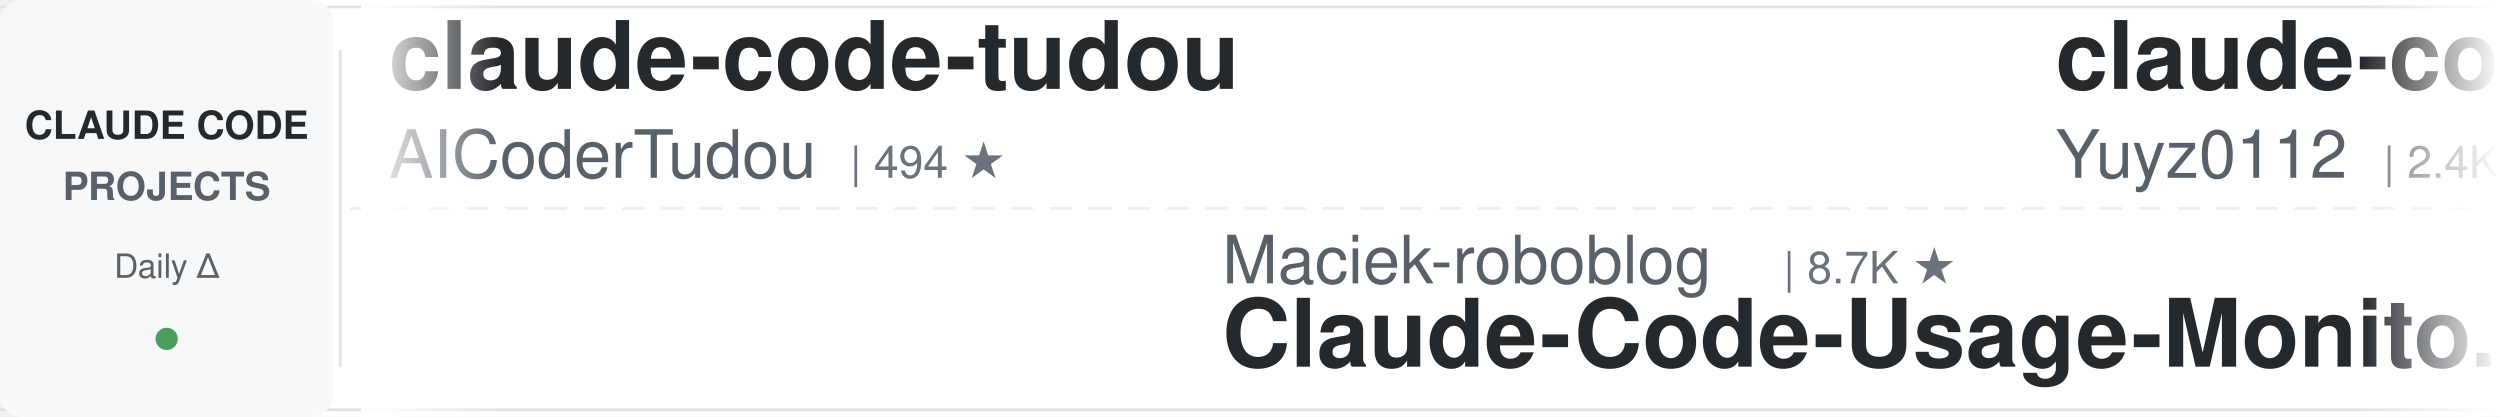
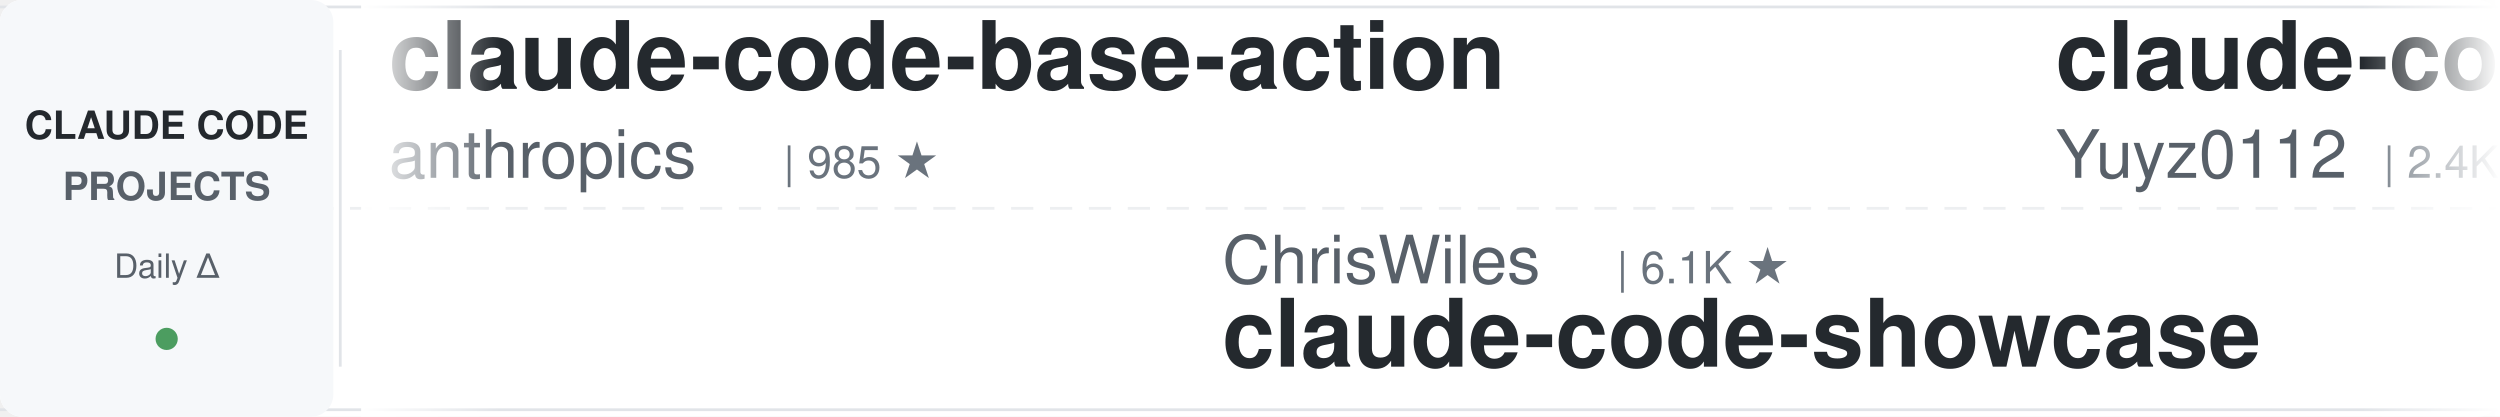
<svg xmlns="http://www.w3.org/2000/svg" width="900" height="150">
  <defs>
    <linearGradient id="leftFade" x1="0%" y1="0%" x2="100%" y2="0%">
      <stop offset="0%" style="stop-color:#ffffff;stop-opacity:1" />
      <stop offset="100%" style="stop-color:#ffffff;stop-opacity:0" />
    </linearGradient>
    <linearGradient id="rightFade" x1="0%" y1="0%" x2="100%" y2="0%">
      <stop offset="0%" style="stop-color:#ffffff;stop-opacity:0" />
      <stop offset="100%" style="stop-color:#ffffff;stop-opacity:1" />
    </linearGradient>
  </defs>
  <rect width="900" height="150" fill="#ffffff" rx="8" />
  <rect x="0" y="2" width="900" height="1" fill="#e1e4e8" />
  <rect x="0" y="147" width="900" height="1" fill="#e1e4e8" />
  <line x1="0" y1="75" x2="900" y2="75" stroke="#e1e4e8" stroke-width="1" stroke-dasharray="8 6" opacity="0.6" />
  <rect x="0" y="0" width="120" height="150" fill="#f6f8fa" rx="8" />
  <text x="60" y="50" font-family="-apple-system, BlinkMacSystemFont, 'Segoe UI', Helvetica, Arial, sans-serif" font-size="14" font-weight="600" fill="#24292e" text-anchor="middle">CLAUDE CODE</text>
  <text x="60" y="72" font-family="-apple-system, BlinkMacSystemFont, 'Segoe UI', Helvetica, Arial, sans-serif" font-size="14" font-weight="600" fill="#586069" text-anchor="middle">PROJECTS</text>
  <text x="60" y="100" font-family="-apple-system, BlinkMacSystemFont, 'Segoe UI', Helvetica, Arial, sans-serif" font-size="12" font-weight="500" fill="#586069" text-anchor="middle">Daily Δ</text>
  <circle cx="60" cy="122" r="4" fill="#22863a" opacity="0.8" />
  <rect x="122" y="18" width="1" height="114" fill="#e1e4e8" />
  <clipPath id="tickerClip">
    <rect x="130" y="0" width="770" height="150" />
  </clipPath>
  <g clip-path="url(#tickerClip)">
    <g id="tickerItems">
      <animateTransform attributeName="transform" attributeType="XML" type="translate" from="0 0" to="-3000 0" dur="54s" repeatCount="indefinite" />
      <g transform="translate(0, 0)">
-         <text x="140" y="32" font-family="-apple-system, BlinkMacSystemFont, 'Segoe UI', Helvetica, Arial, sans-serif" font-size="34" font-weight="600" fill="#24292e">claude-code-tudou</text>
-         <text x="140" y="64" font-family="-apple-system, BlinkMacSystemFont, 'Segoe UI', Helvetica, Arial, sans-serif" font-size="24" font-weight="400" fill="#586069">AICoderTudou</text>
-         <text x="306" y="64" font-family="-apple-system, BlinkMacSystemFont, 'Segoe UI', Helvetica, Arial, sans-serif" font-size="16" font-weight="500" fill="#6a737d">| 494 ★</text>
+         <text x="140" y="32" font-family="-apple-system, BlinkMacSystemFont, 'Segoe UI', Helvetica, Arial, sans-serif" font-size="34" font-weight="600" fill="#24292e">claude-code-base-action</text>
+         <text x="140" y="64" font-family="-apple-system, BlinkMacSystemFont, 'Segoe UI', Helvetica, Arial, sans-serif" font-size="24" font-weight="400" fill="#586069">anthropics</text>
+         <text x="282" y="64" font-family="-apple-system, BlinkMacSystemFont, 'Segoe UI', Helvetica, Arial, sans-serif" font-size="16" font-weight="500" fill="#6a737d">| 985 ★</text>
      </g>
      <g transform="translate(300, 0)">
-         <text x="140" y="102" font-family="-apple-system, BlinkMacSystemFont, 'Segoe UI', Helvetica, Arial, sans-serif" font-size="24" font-weight="400" fill="#586069">Maciek-roboblog</text>
-         <text x="342" y="102" font-family="-apple-system, BlinkMacSystemFont, 'Segoe UI', Helvetica, Arial, sans-serif" font-size="16" font-weight="500" fill="#6a737d">| 8.7K ★</text>
-         <text x="140" y="132" font-family="-apple-system, BlinkMacSystemFont, 'Segoe UI', Helvetica, Arial, sans-serif" font-size="34" font-weight="600" fill="#24292e">Claude-Code-Usage-Monito...</text>
+         <text x="140" y="102" font-family="-apple-system, BlinkMacSystemFont, 'Segoe UI', Helvetica, Arial, sans-serif" font-size="24" font-weight="400" fill="#586069">ChrisWiles</text>
+         <text x="282" y="102" font-family="-apple-system, BlinkMacSystemFont, 'Segoe UI', Helvetica, Arial, sans-serif" font-size="16" font-weight="500" fill="#6a737d">| 6.1K ★</text>
+         <text x="140" y="132" font-family="-apple-system, BlinkMacSystemFont, 'Segoe UI', Helvetica, Arial, sans-serif" font-size="34" font-weight="600" fill="#24292e">claude-code-showcase</text>
      </g>
      <g transform="translate(600, 0)">
        <text x="140" y="32" font-family="-apple-system, BlinkMacSystemFont, 'Segoe UI', Helvetica, Arial, sans-serif" font-size="34" font-weight="600" fill="#24292e">claude-code-reverse</text>
        <text x="140" y="64" font-family="-apple-system, BlinkMacSystemFont, 'Segoe UI', Helvetica, Arial, sans-serif" font-size="24" font-weight="400" fill="#586069">Yuyz0112</text>
        <text x="258" y="64" font-family="-apple-system, BlinkMacSystemFont, 'Segoe UI', Helvetica, Arial, sans-serif" font-size="16" font-weight="500" fill="#6a737d">| 2.4K ★</text>
      </g>
      <g transform="translate(900, 0)">
-         <text x="140" y="102" font-family="-apple-system, BlinkMacSystemFont, 'Segoe UI', Helvetica, Arial, sans-serif" font-size="24" font-weight="400" fill="#586069">Donchitos</text>
-         <text x="270" y="102" font-family="-apple-system, BlinkMacSystemFont, 'Segoe UI', Helvetica, Arial, sans-serif" font-size="16" font-weight="500" fill="#6a737d">| 25.2K ★</text>
-         <text x="140" y="132" font-family="-apple-system, BlinkMacSystemFont, 'Segoe UI', Helvetica, Arial, sans-serif" font-size="34" font-weight="600" fill="#24292e">Claude-Code-Game-Studios</text>
-       </g>
-       <g transform="translate(1200, 0)">
-         <text x="140" y="32" font-family="-apple-system, BlinkMacSystemFont, 'Segoe UI', Helvetica, Arial, sans-serif" font-size="34" font-weight="600" fill="#24292e">oh-my-claudecode</text>
-         <text x="140" y="64" font-family="-apple-system, BlinkMacSystemFont, 'Segoe UI', Helvetica, Arial, sans-serif" font-size="24" font-weight="400" fill="#586069">Yeachan-Heo</text>
-         <text x="294" y="64" font-family="-apple-system, BlinkMacSystemFont, 'Segoe UI', Helvetica, Arial, sans-serif" font-size="16" font-weight="500" fill="#6a737d">| 39.2K ★</text>
-       </g>
-       <g transform="translate(1500, 0)">
        <text x="140" y="102" font-family="-apple-system, BlinkMacSystemFont, 'Segoe UI', Helvetica, Arial, sans-serif" font-size="24" font-weight="400" fill="#586069">xu-xiang</text>
        <text x="258" y="102" font-family="-apple-system, BlinkMacSystemFont, 'Segoe UI', Helvetica, Arial, sans-serif" font-size="16" font-weight="500" fill="#6a737d">| 2.0K ★</text>
        <text x="140" y="132" font-family="-apple-system, BlinkMacSystemFont, 'Segoe UI', Helvetica, Arial, sans-serif" font-size="34" font-weight="600" fill="#24292e">everything-claude-code-z...</text>
      </g>
+       <g transform="translate(1200, 0)">
+         <text x="140" y="32" font-family="-apple-system, BlinkMacSystemFont, 'Segoe UI', Helvetica, Arial, sans-serif" font-size="34" font-weight="600" fill="#24292e">claude-code-video-toolki...</text>
+         <text x="140" y="64" font-family="-apple-system, BlinkMacSystemFont, 'Segoe UI', Helvetica, Arial, sans-serif" font-size="24" font-weight="400" fill="#586069">digitalsamba</text>
+         <text x="306" y="64" font-family="-apple-system, BlinkMacSystemFont, 'Segoe UI', Helvetica, Arial, sans-serif" font-size="16" font-weight="500" fill="#6a737d">| 2.1K ★</text>
+       </g>
+       <g transform="translate(1500, 0)">
+         <text x="140" y="102" font-family="-apple-system, BlinkMacSystemFont, 'Segoe UI', Helvetica, Arial, sans-serif" font-size="24" font-weight="400" fill="#586069">liuup</text>
+         <text x="222" y="102" font-family="-apple-system, BlinkMacSystemFont, 'Segoe UI', Helvetica, Arial, sans-serif" font-size="16" font-weight="500" fill="#6a737d">| 3.9K ★</text>
+         <text x="140" y="132" font-family="-apple-system, BlinkMacSystemFont, 'Segoe UI', Helvetica, Arial, sans-serif" font-size="34" font-weight="600" fill="#24292e">claude-code-analysis</text>
+       </g>
      <g transform="translate(1800, 0)">
-         <text x="140" y="32" font-family="-apple-system, BlinkMacSystemFont, 'Segoe UI', Helvetica, Arial, sans-serif" font-size="34" font-weight="600" fill="#24292e">edmunds-claude-code</text>
-         <text x="140" y="64" font-family="-apple-system, BlinkMacSystemFont, 'Segoe UI', Helvetica, Arial, sans-serif" font-size="24" font-weight="400" fill="#586069">edmund-io</text>
-         <text x="270" y="64" font-family="-apple-system, BlinkMacSystemFont, 'Segoe UI', Helvetica, Arial, sans-serif" font-size="16" font-weight="500" fill="#6a737d">| 1.5K ★</text>
+         <text x="140" y="32" font-family="-apple-system, BlinkMacSystemFont, 'Segoe UI', Helvetica, Arial, sans-serif" font-size="34" font-weight="600" fill="#24292e">Open-ClaudeCode</text>
+         <text x="140" y="64" font-family="-apple-system, BlinkMacSystemFont, 'Segoe UI', Helvetica, Arial, sans-serif" font-size="24" font-weight="400" fill="#586069">LING71671</text>
+         <text x="270" y="64" font-family="-apple-system, BlinkMacSystemFont, 'Segoe UI', Helvetica, Arial, sans-serif" font-size="16" font-weight="500" fill="#6a737d">| 953 ★</text>
      </g>
      <g transform="translate(2100, 0)">
-         <text x="140" y="102" font-family="-apple-system, BlinkMacSystemFont, 'Segoe UI', Helvetica, Arial, sans-serif" font-size="24" font-weight="400" fill="#586069">WorldFlowAI</text>
-         <text x="294" y="102" font-family="-apple-system, BlinkMacSystemFont, 'Segoe UI', Helvetica, Arial, sans-serif" font-size="16" font-weight="500" fill="#6a737d">| 3.2K ★</text>
-         <text x="140" y="132" font-family="-apple-system, BlinkMacSystemFont, 'Segoe UI', Helvetica, Arial, sans-serif" font-size="34" font-weight="600" fill="#24292e">everything-claude-code</text>
+         <text x="140" y="102" font-family="-apple-system, BlinkMacSystemFont, 'Segoe UI', Helvetica, Arial, sans-serif" font-size="24" font-weight="400" fill="#586069">ccplugins</text>
+         <text x="270" y="102" font-family="-apple-system, BlinkMacSystemFont, 'Segoe UI', Helvetica, Arial, sans-serif" font-size="16" font-weight="500" fill="#6a737d">| 946 ★</text>
+         <text x="140" y="132" font-family="-apple-system, BlinkMacSystemFont, 'Segoe UI', Helvetica, Arial, sans-serif" font-size="34" font-weight="600" fill="#24292e">awesome-claude-code-plug...</text>
      </g>
      <g transform="translate(2400, 0)">
-         <text x="140" y="32" font-family="-apple-system, BlinkMacSystemFont, 'Segoe UI', Helvetica, Arial, sans-serif" font-size="34" font-weight="600" fill="#24292e">claude-code-settings</text>
-         <text x="140" y="64" font-family="-apple-system, BlinkMacSystemFont, 'Segoe UI', Helvetica, Arial, sans-serif" font-size="24" font-weight="400" fill="#586069">feiskyer</text>
-         <text x="258" y="64" font-family="-apple-system, BlinkMacSystemFont, 'Segoe UI', Helvetica, Arial, sans-serif" font-size="16" font-weight="500" fill="#6a737d">| 1.7K ★</text>
+         <text x="140" y="32" font-family="-apple-system, BlinkMacSystemFont, 'Segoe UI', Helvetica, Arial, sans-serif" font-size="34" font-weight="600" fill="#24292e">ralph-claude-code</text>
+         <text x="140" y="64" font-family="-apple-system, BlinkMacSystemFont, 'Segoe UI', Helvetica, Arial, sans-serif" font-size="24" font-weight="400" fill="#586069">frankbria</text>
+         <text x="270" y="64" font-family="-apple-system, BlinkMacSystemFont, 'Segoe UI', Helvetica, Arial, sans-serif" font-size="16" font-weight="500" fill="#6a737d">| 9.6K ★</text>
      </g>
      <g transform="translate(2700, 0)">
-         <text x="140" y="102" font-family="-apple-system, BlinkMacSystemFont, 'Segoe UI', Helvetica, Arial, sans-serif" font-size="24" font-weight="400" fill="#586069">OneRedOak</text>
-         <text x="270" y="102" font-family="-apple-system, BlinkMacSystemFont, 'Segoe UI', Helvetica, Arial, sans-serif" font-size="16" font-weight="500" fill="#6a737d">| 3.9K ★</text>
-         <text x="140" y="132" font-family="-apple-system, BlinkMacSystemFont, 'Segoe UI', Helvetica, Arial, sans-serif" font-size="34" font-weight="600" fill="#24292e">claude-code-workflows</text>
+         <text x="140" y="102" font-family="-apple-system, BlinkMacSystemFont, 'Segoe UI', Helvetica, Arial, sans-serif" font-size="24" font-weight="400" fill="#586069">jqueryscript</text>
+         <text x="306" y="102" font-family="-apple-system, BlinkMacSystemFont, 'Segoe UI', Helvetica, Arial, sans-serif" font-size="16" font-weight="500" fill="#6a737d">| 517 ★</text>
+         <text x="140" y="132" font-family="-apple-system, BlinkMacSystemFont, 'Segoe UI', Helvetica, Arial, sans-serif" font-size="34" font-weight="600" fill="#24292e">awesome-claude-code</text>
      </g>
      <g transform="translate(3000, 0)">
-         <text x="140" y="32" font-family="-apple-system, BlinkMacSystemFont, 'Segoe UI', Helvetica, Arial, sans-serif" font-size="34" font-weight="600" fill="#24292e">claude-code-tudou</text>
-         <text x="140" y="64" font-family="-apple-system, BlinkMacSystemFont, 'Segoe UI', Helvetica, Arial, sans-serif" font-size="24" font-weight="400" fill="#586069">AICoderTudou</text>
-         <text x="306" y="64" font-family="-apple-system, BlinkMacSystemFont, 'Segoe UI', Helvetica, Arial, sans-serif" font-size="16" font-weight="500" fill="#6a737d">| 494 ★</text>
+         <text x="140" y="32" font-family="-apple-system, BlinkMacSystemFont, 'Segoe UI', Helvetica, Arial, sans-serif" font-size="34" font-weight="600" fill="#24292e">claude-code-base-action</text>
+         <text x="140" y="64" font-family="-apple-system, BlinkMacSystemFont, 'Segoe UI', Helvetica, Arial, sans-serif" font-size="24" font-weight="400" fill="#586069">anthropics</text>
+         <text x="282" y="64" font-family="-apple-system, BlinkMacSystemFont, 'Segoe UI', Helvetica, Arial, sans-serif" font-size="16" font-weight="500" fill="#6a737d">| 985 ★</text>
      </g>
      <g transform="translate(3300, 0)">
-         <text x="140" y="102" font-family="-apple-system, BlinkMacSystemFont, 'Segoe UI', Helvetica, Arial, sans-serif" font-size="24" font-weight="400" fill="#586069">Maciek-roboblog</text>
-         <text x="342" y="102" font-family="-apple-system, BlinkMacSystemFont, 'Segoe UI', Helvetica, Arial, sans-serif" font-size="16" font-weight="500" fill="#6a737d">| 8.7K ★</text>
-         <text x="140" y="132" font-family="-apple-system, BlinkMacSystemFont, 'Segoe UI', Helvetica, Arial, sans-serif" font-size="34" font-weight="600" fill="#24292e">Claude-Code-Usage-Monito...</text>
+         <text x="140" y="102" font-family="-apple-system, BlinkMacSystemFont, 'Segoe UI', Helvetica, Arial, sans-serif" font-size="24" font-weight="400" fill="#586069">ChrisWiles</text>
+         <text x="282" y="102" font-family="-apple-system, BlinkMacSystemFont, 'Segoe UI', Helvetica, Arial, sans-serif" font-size="16" font-weight="500" fill="#6a737d">| 6.1K ★</text>
+         <text x="140" y="132" font-family="-apple-system, BlinkMacSystemFont, 'Segoe UI', Helvetica, Arial, sans-serif" font-size="34" font-weight="600" fill="#24292e">claude-code-showcase</text>
      </g>
      <g transform="translate(3600, 0)">
        <text x="140" y="32" font-family="-apple-system, BlinkMacSystemFont, 'Segoe UI', Helvetica, Arial, sans-serif" font-size="34" font-weight="600" fill="#24292e">claude-code-reverse</text>
        <text x="140" y="64" font-family="-apple-system, BlinkMacSystemFont, 'Segoe UI', Helvetica, Arial, sans-serif" font-size="24" font-weight="400" fill="#586069">Yuyz0112</text>
        <text x="258" y="64" font-family="-apple-system, BlinkMacSystemFont, 'Segoe UI', Helvetica, Arial, sans-serif" font-size="16" font-weight="500" fill="#6a737d">| 2.4K ★</text>
      </g>
      <g transform="translate(3900, 0)">
-         <text x="140" y="102" font-family="-apple-system, BlinkMacSystemFont, 'Segoe UI', Helvetica, Arial, sans-serif" font-size="24" font-weight="400" fill="#586069">Donchitos</text>
-         <text x="270" y="102" font-family="-apple-system, BlinkMacSystemFont, 'Segoe UI', Helvetica, Arial, sans-serif" font-size="16" font-weight="500" fill="#6a737d">| 25.2K ★</text>
-         <text x="140" y="132" font-family="-apple-system, BlinkMacSystemFont, 'Segoe UI', Helvetica, Arial, sans-serif" font-size="34" font-weight="600" fill="#24292e">Claude-Code-Game-Studios</text>
+         <text x="140" y="102" font-family="-apple-system, BlinkMacSystemFont, 'Segoe UI', Helvetica, Arial, sans-serif" font-size="24" font-weight="400" fill="#586069">xu-xiang</text>
+         <text x="258" y="102" font-family="-apple-system, BlinkMacSystemFont, 'Segoe UI', Helvetica, Arial, sans-serif" font-size="16" font-weight="500" fill="#6a737d">| 2.0K ★</text>
+         <text x="140" y="132" font-family="-apple-system, BlinkMacSystemFont, 'Segoe UI', Helvetica, Arial, sans-serif" font-size="34" font-weight="600" fill="#24292e">everything-claude-code-z...</text>
      </g>
    </g>
  </g>
  <rect x="130" y="0" width="50" height="150" fill="url(#leftFade)" />
  <rect x="850" y="0" width="50" height="150" fill="url(#rightFade)" />
</svg>
